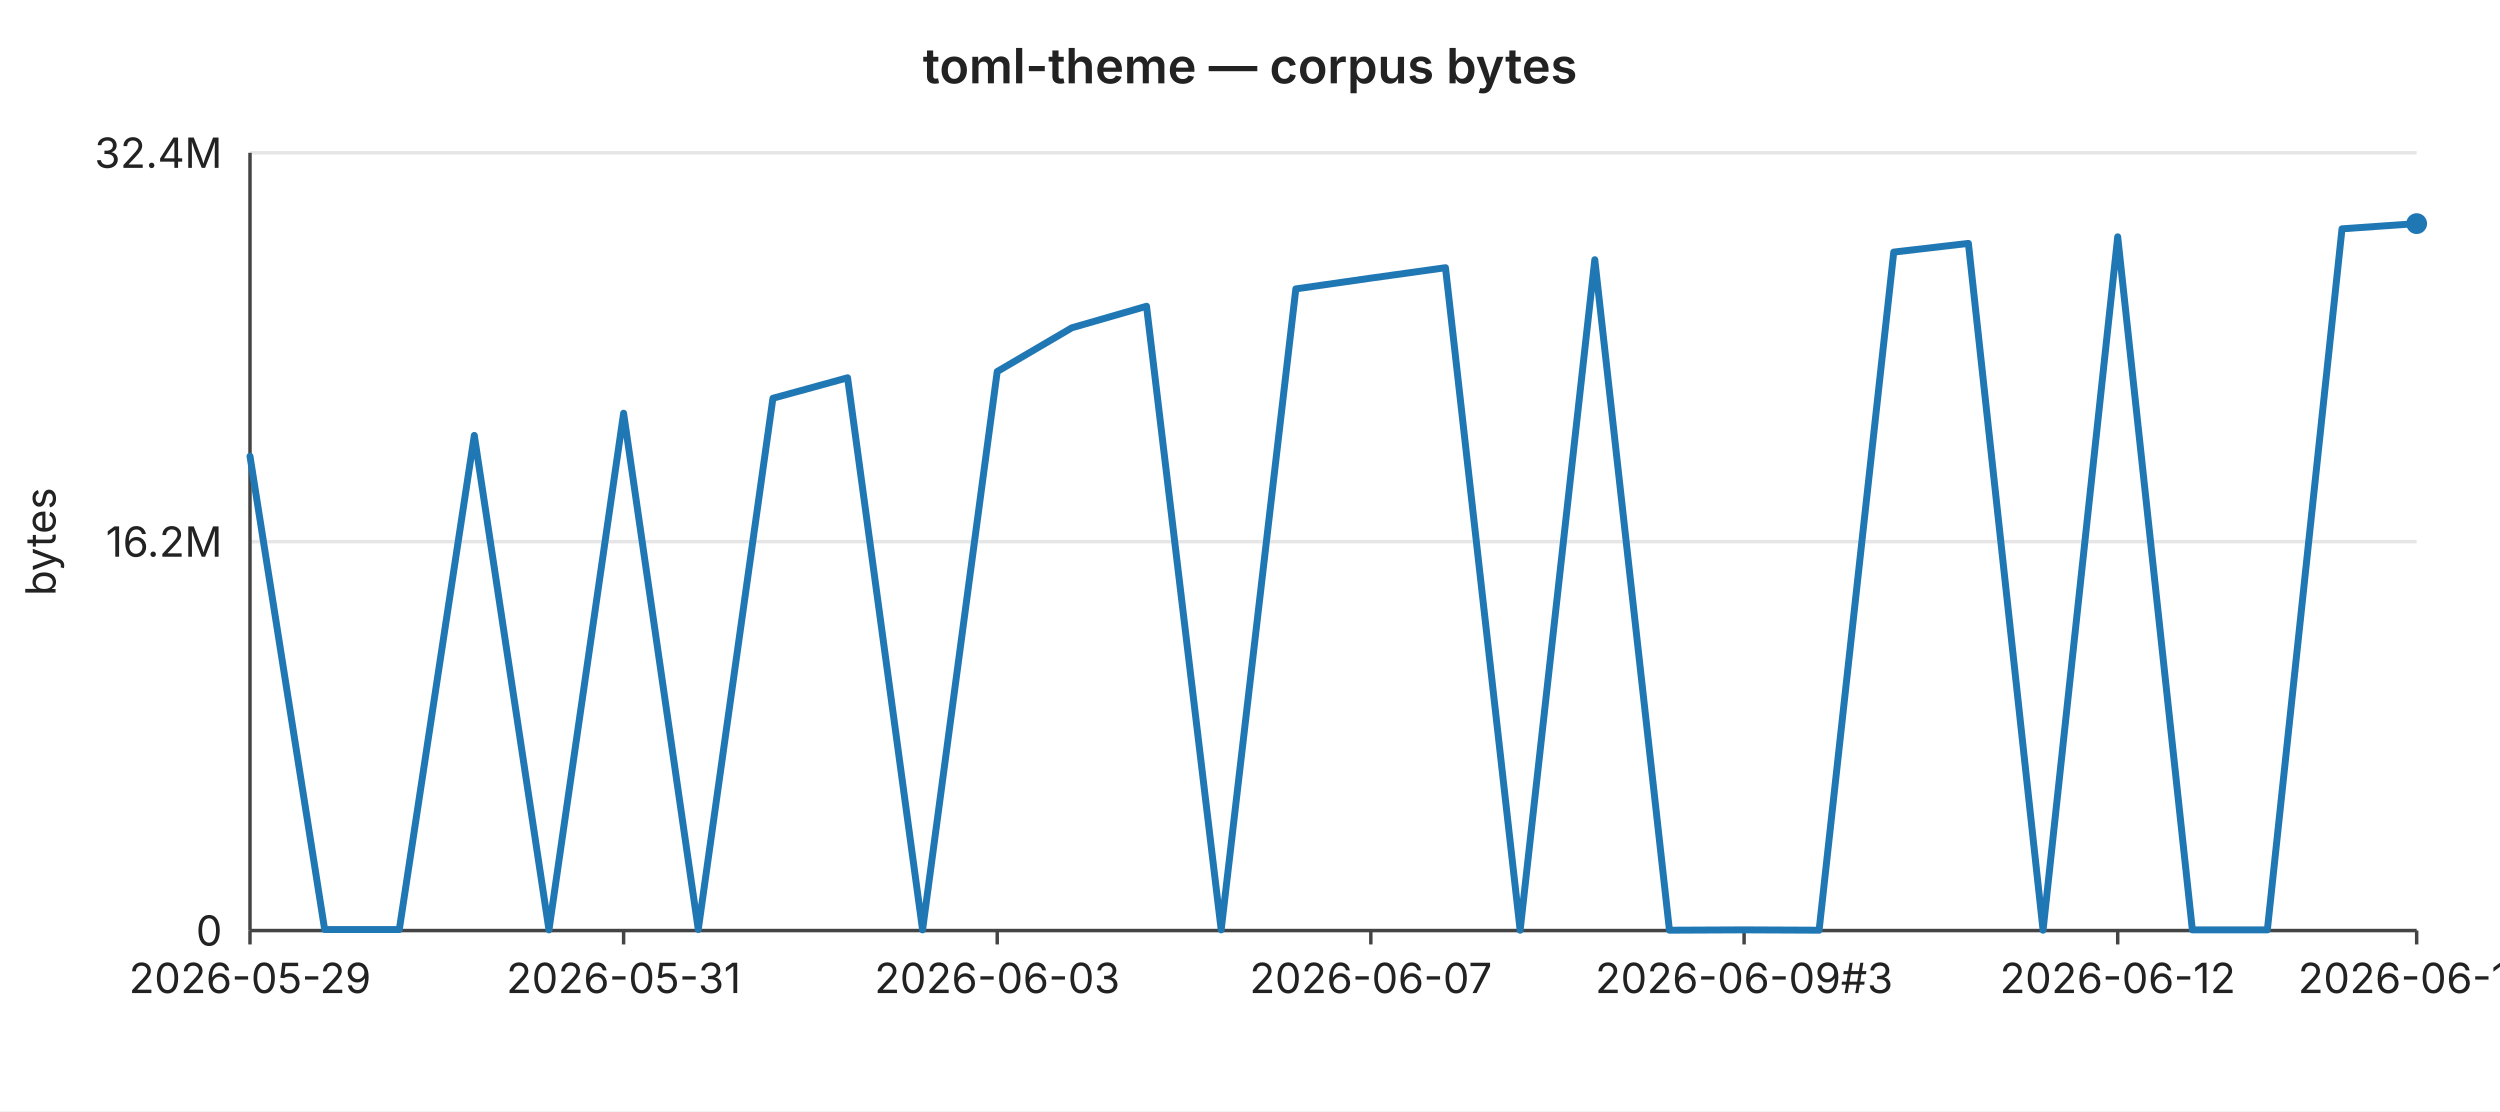
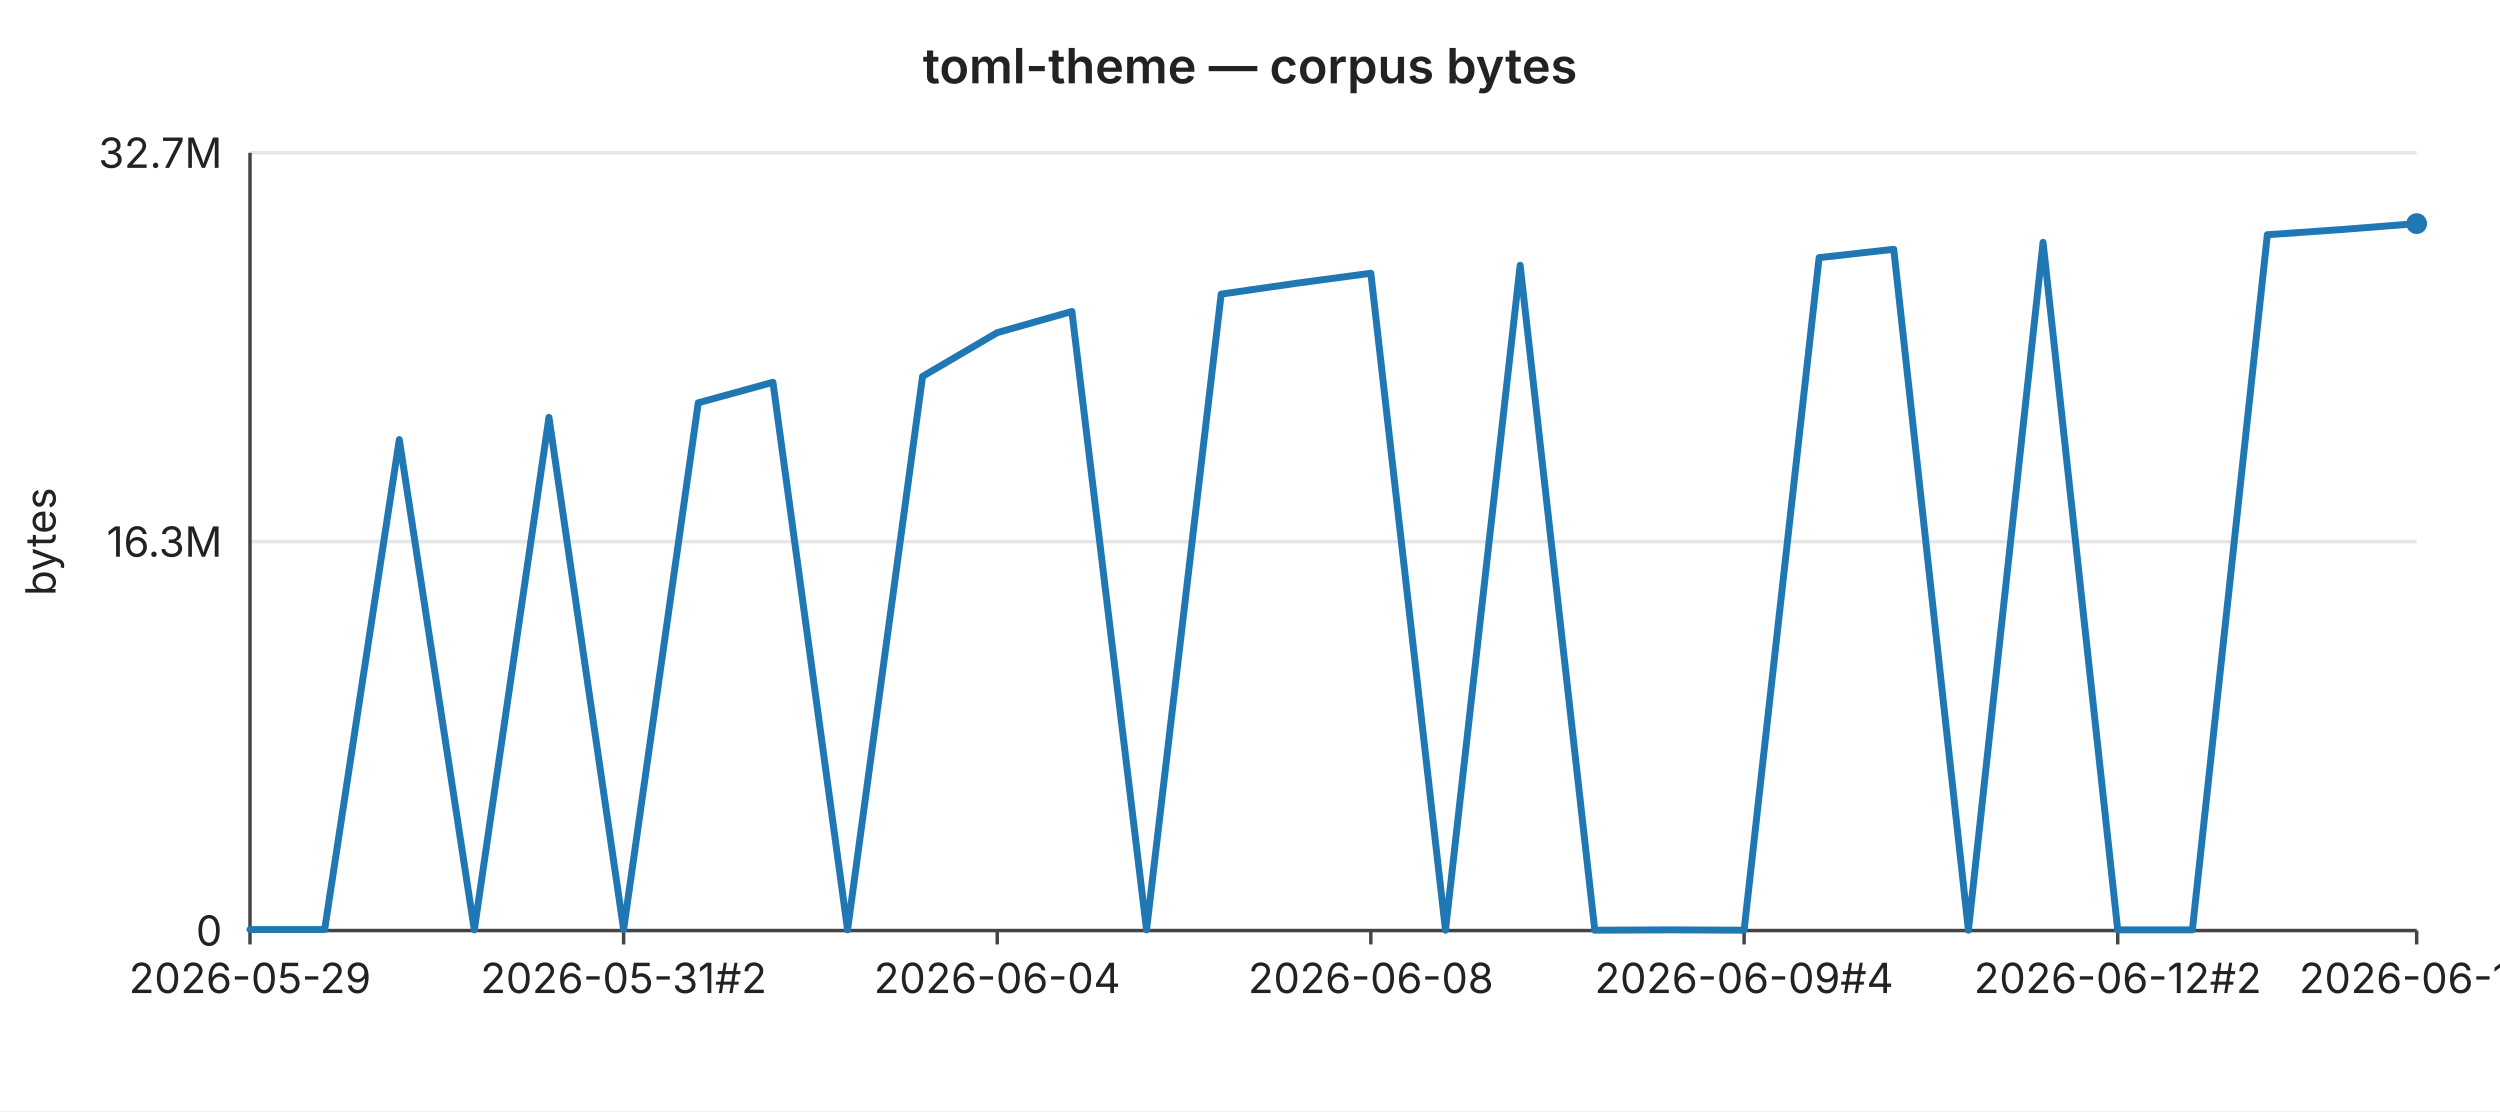
<svg xmlns="http://www.w3.org/2000/svg" width="720" height="320" viewBox="0 0 720 320" font-family="-apple-system,BlinkMacSystemFont,Segoe UI,sans-serif" font-size="12">
  <rect width="720" height="320" fill="#ffffff" />
  <text x="360" y="24" text-anchor="middle" font-size="14" font-weight="600" fill="#222">toml-theme — corpus bytes</text>
  <line x1="72" y1="44.0" x2="696" y2="44.0" stroke="#e6e6e6" stroke-width="1" />
-   <text x="64" y="44.0" text-anchor="end" dominant-baseline="middle" fill="#222">32.4M</text>
+   <text x="64" y="44.0" text-anchor="end" dominant-baseline="middle" fill="#222">32.7M</text>
  <line x1="72" y1="156.0" x2="696" y2="156.0" stroke="#e6e6e6" stroke-width="1" />
-   <text x="64" y="156.0" text-anchor="end" dominant-baseline="middle" fill="#222">16.2M</text>
+   <text x="64" y="156.0" text-anchor="end" dominant-baseline="middle" fill="#222">16.3M</text>
  <line x1="72" y1="268.0" x2="696" y2="268.0" stroke="#e6e6e6" stroke-width="1" />
  <text x="64" y="268.0" text-anchor="end" dominant-baseline="middle" fill="#222">0</text>
  <text x="16" y="156" text-anchor="middle" fill="#222" transform="rotate(-90 16 156)">bytes</text>
  <line x1="72" y1="44" x2="72" y2="268" stroke="#444" stroke-width="1" />
  <line x1="72" y1="268" x2="696" y2="268" stroke="#444" stroke-width="1" />
  <line x1="72.0" y1="268" x2="72.0" y2="272" stroke="#444" stroke-width="1" />
  <text x="72.0" y="286" text-anchor="middle" fill="#222">2026-05-29</text>
  <line x1="179.6" y1="268" x2="179.6" y2="272" stroke="#444" stroke-width="1" />
-   <text x="179.6" y="286" text-anchor="middle" fill="#222">2026-05-31</text>
+   <text x="179.6" y="286" text-anchor="middle" fill="#222">2026-05-31#2</text>
  <line x1="287.2" y1="268" x2="287.2" y2="272" stroke="#444" stroke-width="1" />
-   <text x="287.2" y="286" text-anchor="middle" fill="#222">2026-06-03</text>
+   <text x="287.2" y="286" text-anchor="middle" fill="#222">2026-06-04</text>
  <line x1="394.8" y1="268" x2="394.8" y2="272" stroke="#444" stroke-width="1" />
-   <text x="394.8" y="286" text-anchor="middle" fill="#222">2026-06-07</text>
+   <text x="394.8" y="286" text-anchor="middle" fill="#222">2026-06-08</text>
  <line x1="502.3" y1="268" x2="502.3" y2="272" stroke="#444" stroke-width="1" />
-   <text x="502.3" y="286" text-anchor="middle" fill="#222">2026-06-09#3</text>
+   <text x="502.3" y="286" text-anchor="middle" fill="#222">2026-06-09#4</text>
  <line x1="609.9" y1="268" x2="609.9" y2="272" stroke="#444" stroke-width="1" />
-   <text x="609.9" y="286" text-anchor="middle" fill="#222">2026-06-12</text>
+   <text x="609.9" y="286" text-anchor="middle" fill="#222">2026-06-12#2</text>
  <line x1="696.0" y1="268" x2="696.0" y2="272" stroke="#444" stroke-width="1" />
-   <text x="696.0" y="286" text-anchor="middle" fill="#222">2026-06-14</text>
-   <polyline fill="none" stroke="#1f77b4" stroke-width="2" stroke-linejoin="round" stroke-linecap="round" points="72.0,131.4 93.5,267.7 115.0,267.7 136.6,125.4 158.1,267.8 179.6,119.0 201.1,267.7 222.6,114.7 244.1,108.8 265.7,267.8 287.2,107.0 308.7,94.4 330.2,88.2 351.7,267.8 373.2,83.2 394.8,80.1 416.3,77.1 437.8,267.9 459.3,74.8 480.8,267.9 502.3,267.8 523.9,267.9 545.4,72.6 566.9,70.1 588.4,267.9 609.9,68.2 631.4,267.8 653.0,267.8 674.5,65.9 696.0,64.4" />
+   <text x="696.0" y="286" text-anchor="middle" fill="#222">2026-06-15</text>
+   <polyline fill="none" stroke="#1f77b4" stroke-width="2" stroke-linejoin="round" stroke-linecap="round" points="72.0,267.7 93.5,267.7 115.0,126.6 136.6,267.8 158.1,120.2 179.6,267.7 201.1,116.0 222.6,110.1 244.1,267.8 265.7,108.4 287.2,95.8 308.7,89.7 330.2,267.8 351.7,84.7 373.2,81.6 394.8,78.7 416.3,267.9 437.8,76.4 459.3,267.9 480.8,267.8 502.3,267.9 523.9,74.2 545.4,71.8 566.9,267.9 588.4,69.8 609.9,267.8 631.4,267.8 653.0,67.6 674.5,66.1 696.0,64.4" />
  <circle cx="696.0" cy="64.4" r="3" fill="#1f77b4" />
</svg>
